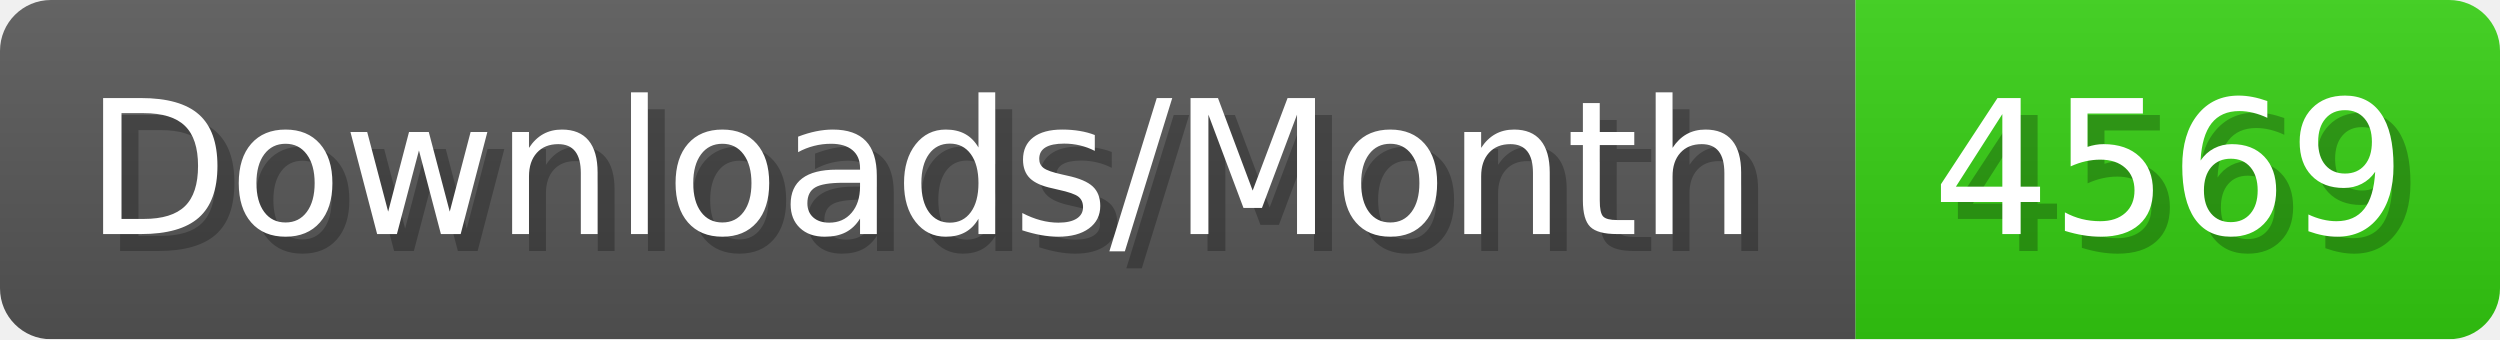
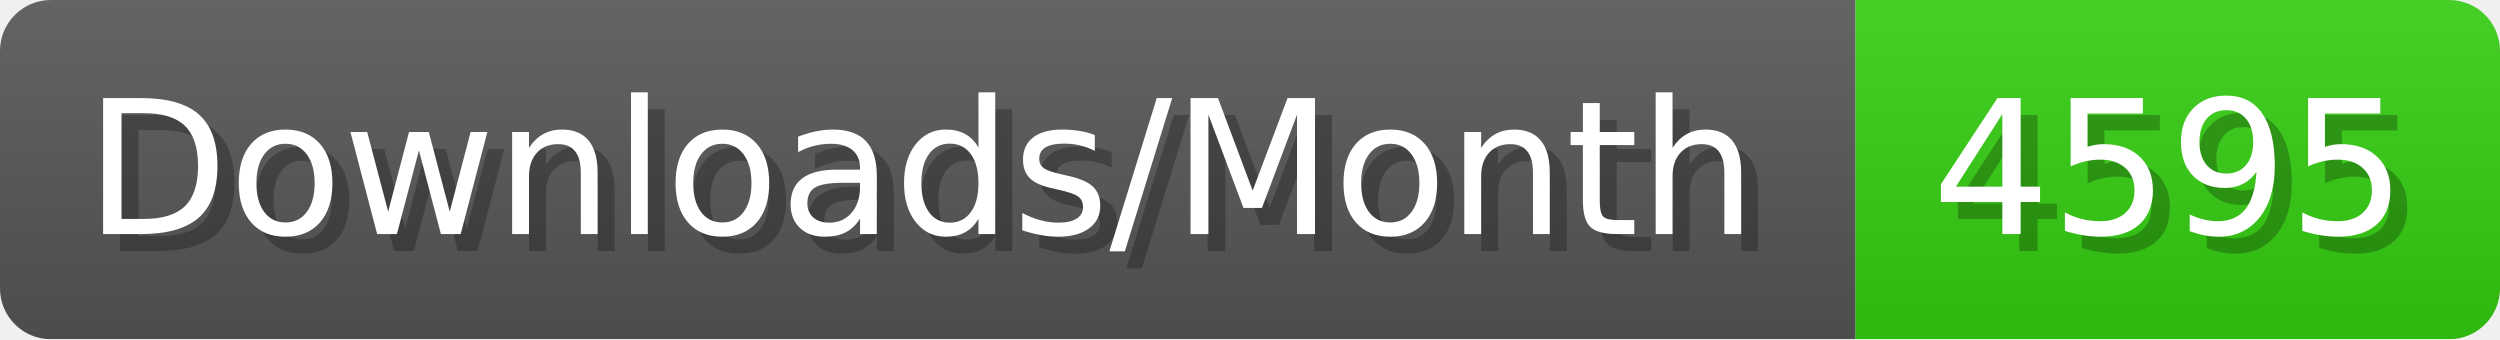
- <svg xmlns="http://www.w3.org/2000/svg" width="147.4" height="20" viewBox="0 0 1474 200" role="img" aria-label="Downloads/Month: 4569">
+ <svg xmlns="http://www.w3.org/2000/svg" width="147.4" height="20" viewBox="0 0 1474 200" role="img" aria-label="Downloads/Month: 4595">
  <linearGradient id="YlXUI" x2="0" y2="100%">
    <stop offset="0" stop-opacity=".1" stop-color="#EEE" />
    <stop offset="1" stop-opacity=".1" />
  </linearGradient>
  <mask id="JHhop">
    <rect width="1474" height="200" rx="30" fill="#FFF" />
  </mask>
  <g mask="url(#JHhop)">
    <rect width="1094" height="200" fill="#555" />
    <rect width="380" height="200" fill="#3C1" x="1094" />
    <rect width="1474" height="200" fill="url(#YlXUI)" />
  </g>
  <g aria-hidden="true" fill="#fff" text-anchor="start" font-family="Verdana,DejaVu Sans,sans-serif" font-size="110">
    <text x="60" y="148" textLength="994" fill="#000" opacity="0.25">Downloads/Month</text>
    <text x="50" y="138" textLength="994">Downloads/Month</text>
-     <text x="1149" y="148" textLength="280" fill="#000" opacity="0.25">4569</text>
-     <text x="1139" y="138" textLength="280">4569</text>
+     <text x="1149" y="148" textLength="280" fill="#000" opacity="0.25">4595</text>
+     <text x="1139" y="138" textLength="280">4595</text>
  </g>
</svg>
